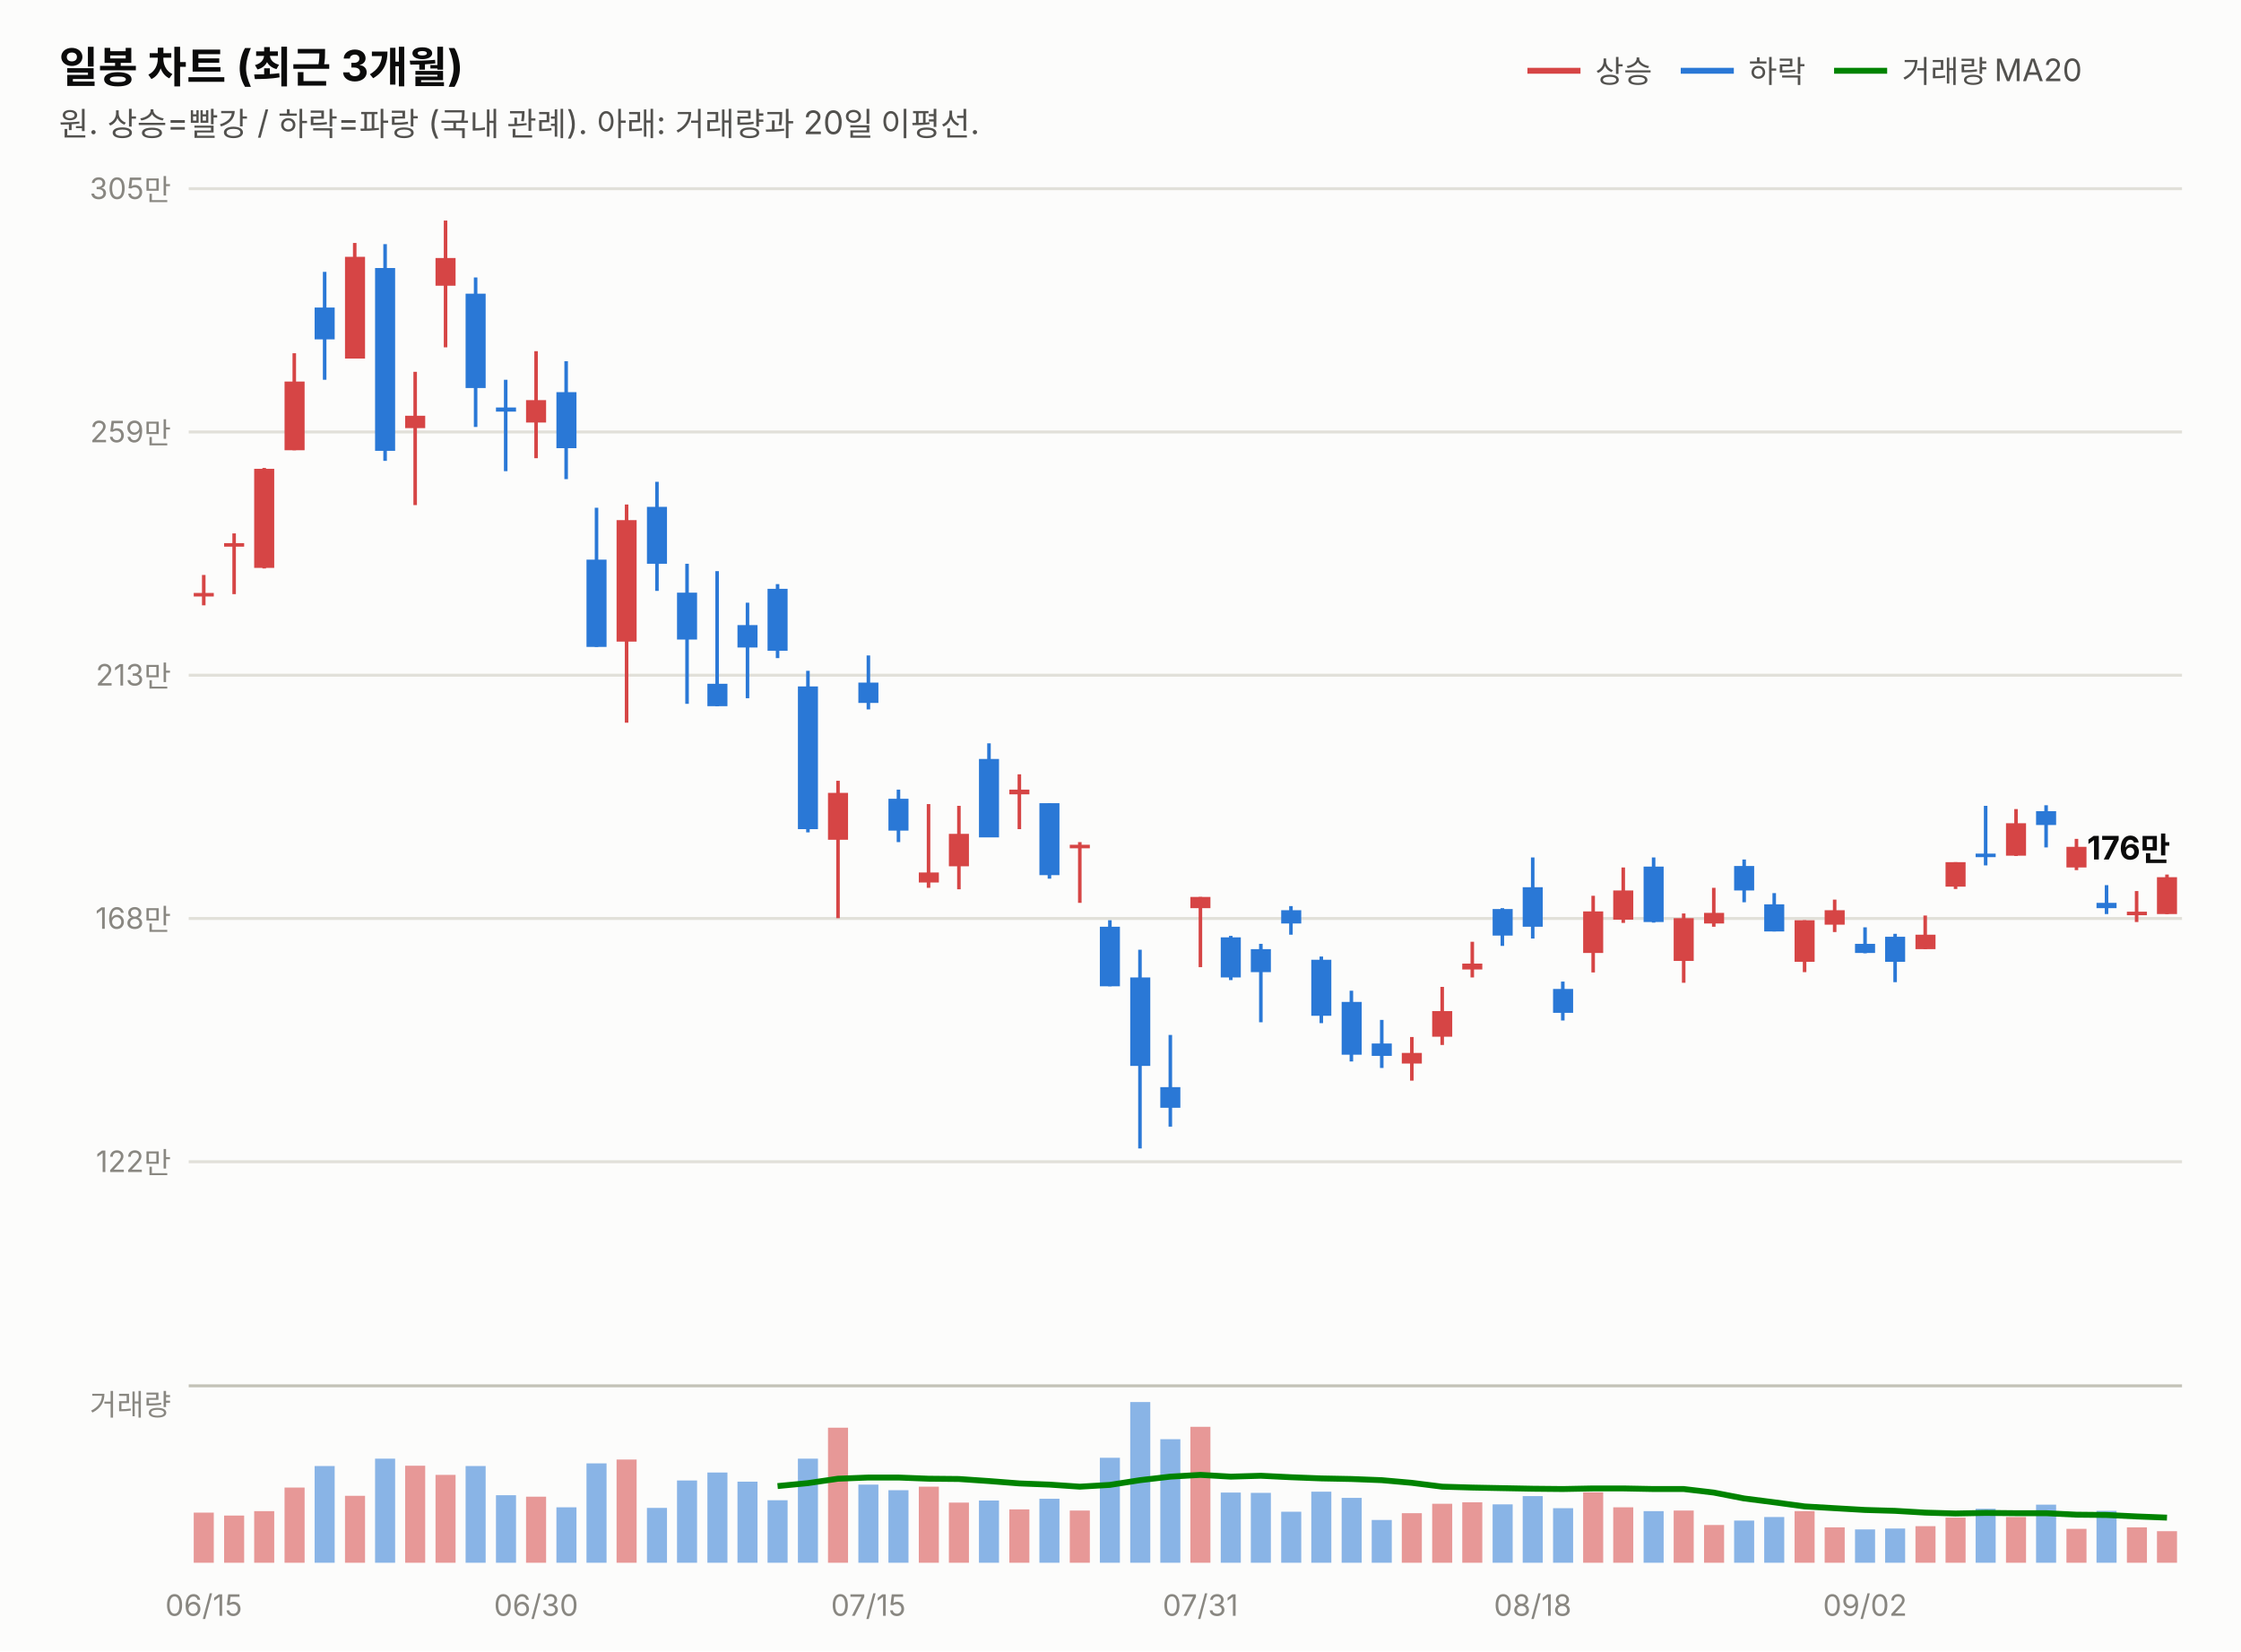
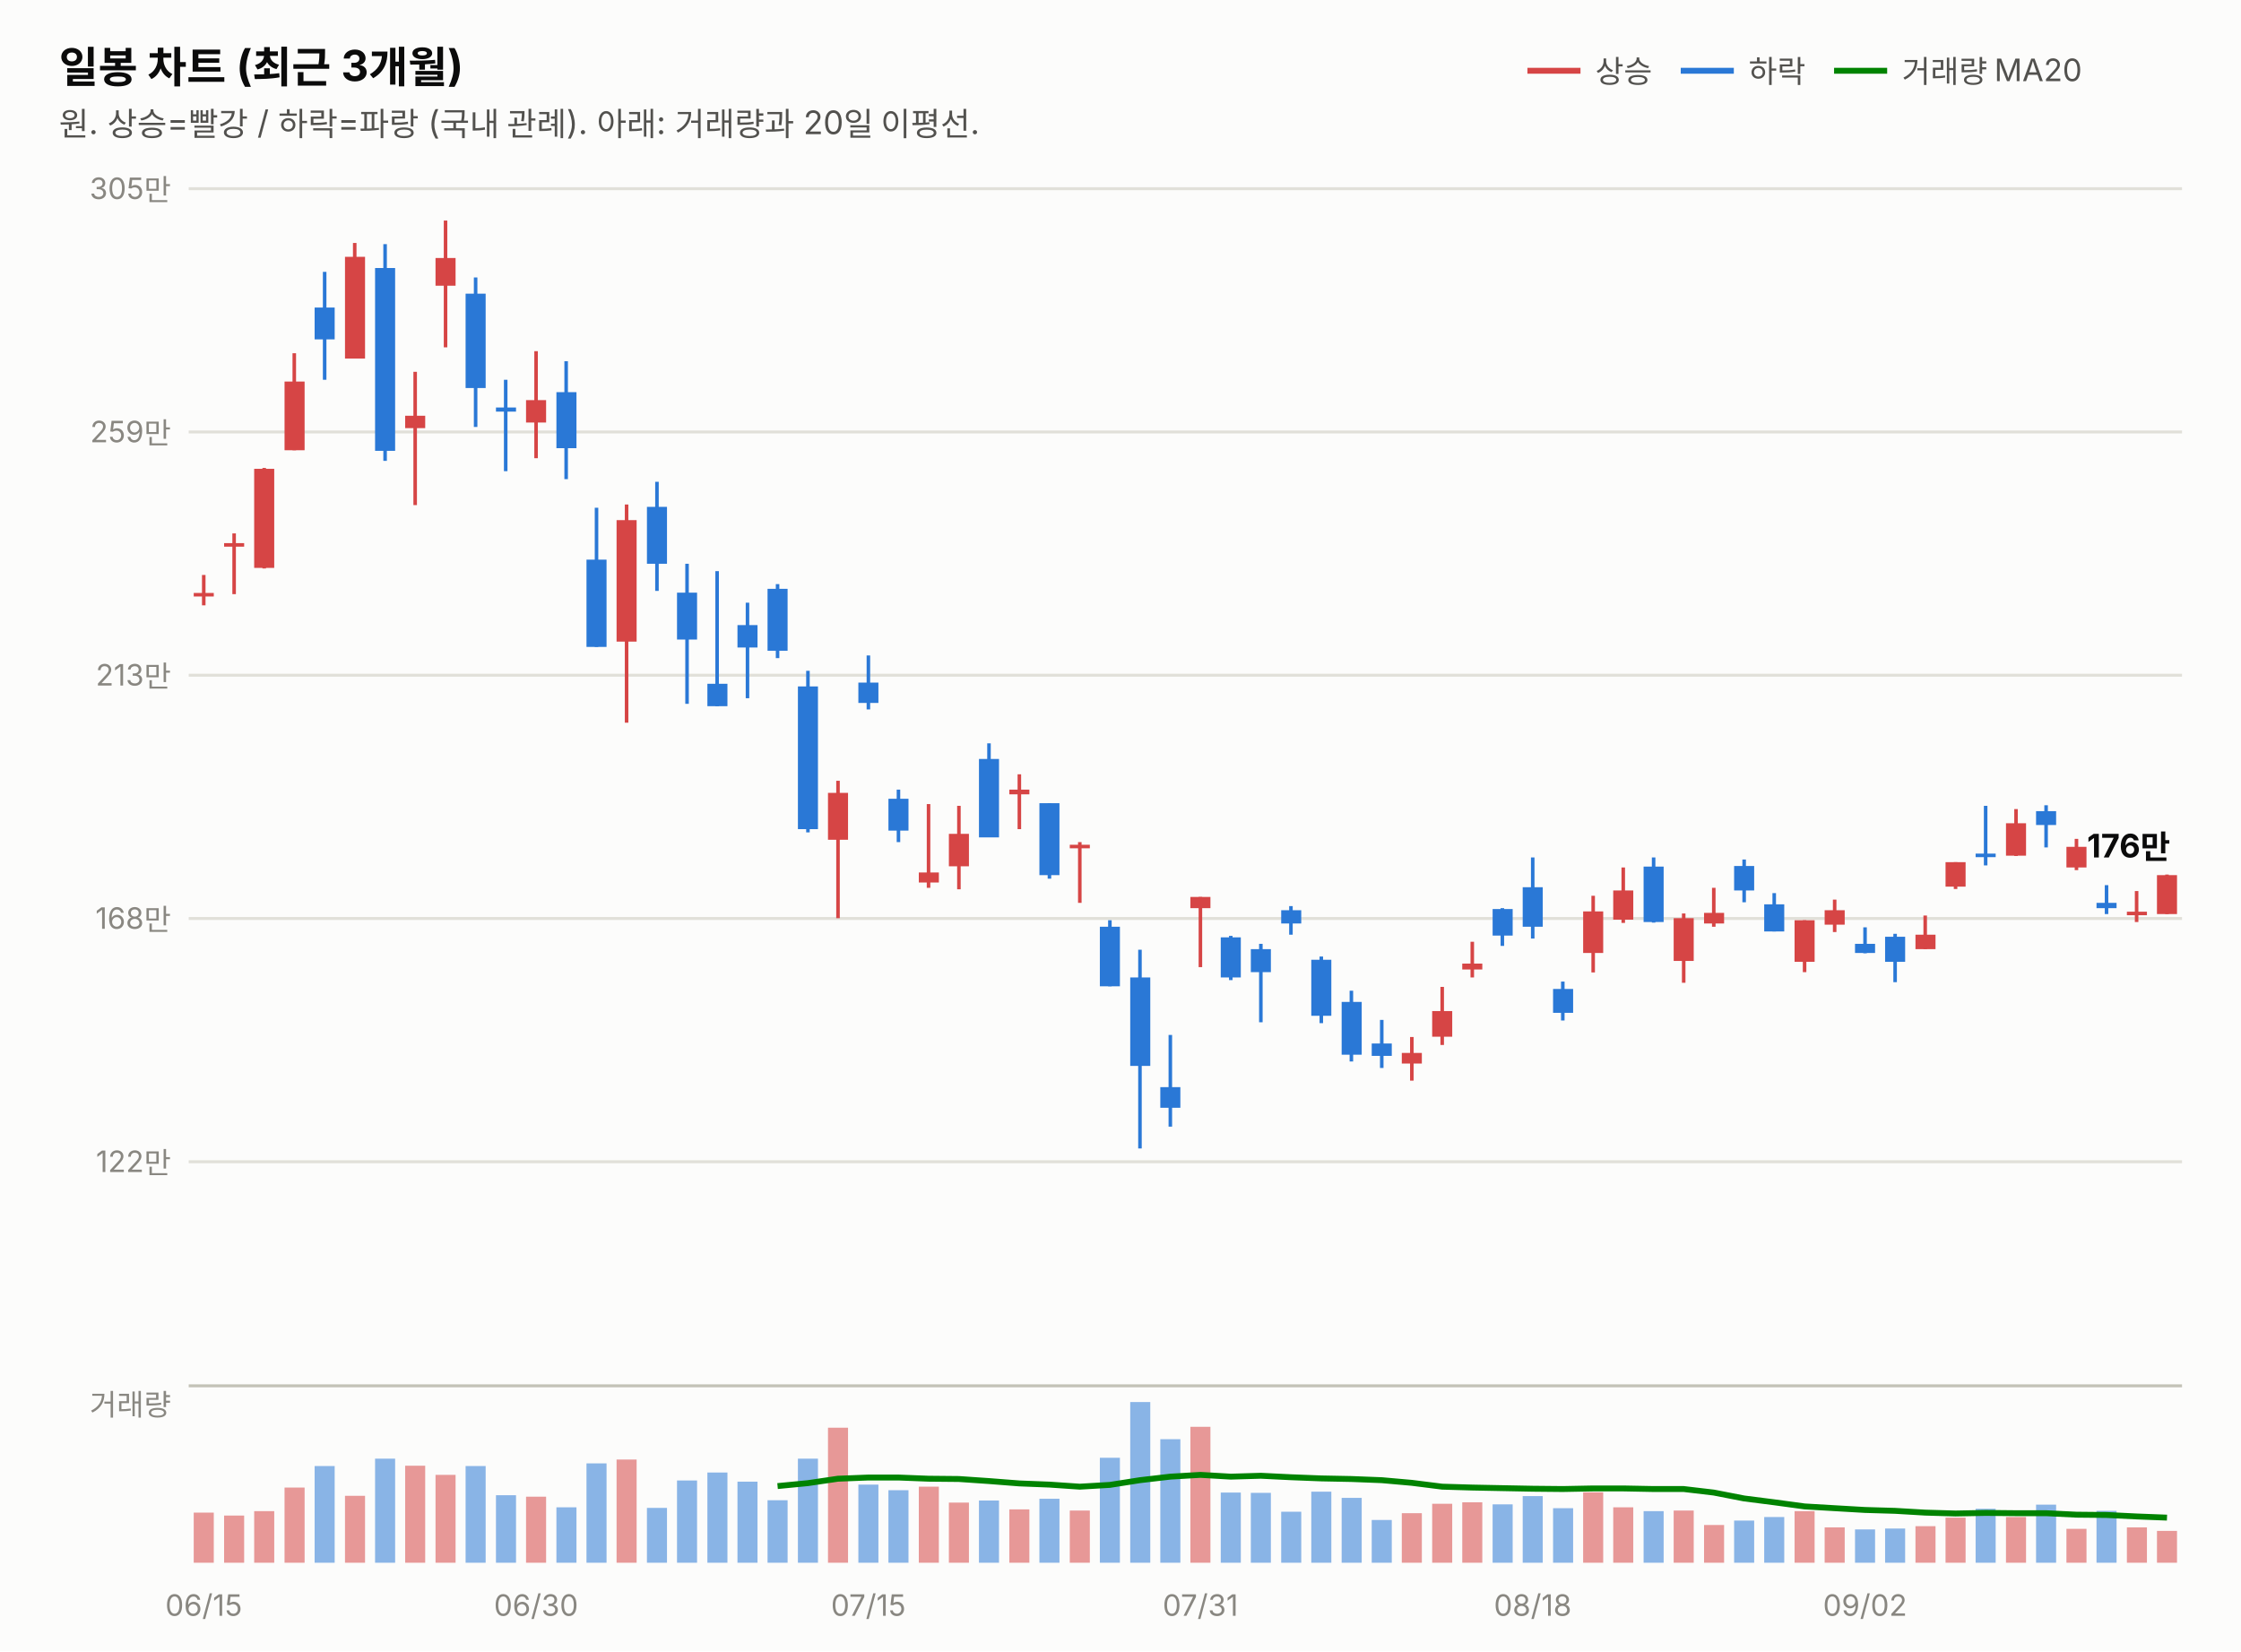
<svg xmlns="http://www.w3.org/2000/svg" width="760" height="560" viewBox="0 0 760 560" font-family="system-ui,-apple-system,&quot;Segoe UI&quot;,&quot;Malgun Gothic&quot;,&quot;Apple SD Gothic Neo&quot;,sans-serif">
  <rect width="760" height="560" fill="#fcfcfb" />
  <text x="20" y="28" font-size="14.5" font-weight="700" fill="#0b0b0b">일봉 차트 (최근 3개월)</text>
  <text x="20" y="46" font-size="11" fill="#52514e">원. 상승=빨강 / 하락=파랑 (국내 관례). 아래: 거래량과 20일 이평선.</text>
  <line x1="518" y1="24" x2="536" y2="24" stroke="#d64545" stroke-width="2" />
  <text x="541" y="28" font-size="10.5" fill="#52514e">상승</text>
  <line x1="570" y1="24" x2="588" y2="24" stroke="#2a78d6" stroke-width="2" />
  <text x="593" y="28" font-size="10.5" fill="#52514e">하락</text>
  <line x1="622" y1="24" x2="640" y2="24" stroke="#008300" stroke-width="2" />
  <text x="645" y="28" font-size="10.5" fill="#52514e">거래량 MA20</text>
  <line x1="64" y1="394.0" x2="740" y2="394.0" stroke="#e1e0d9" stroke-width="1" />
  <text x="58" y="397.5" font-size="10" fill="#898781" text-anchor="end" style="font-variant-numeric:tabular-nums">122만</text>
  <line x1="64" y1="311.5" x2="740" y2="311.5" stroke="#e1e0d9" stroke-width="1" />
  <text x="58" y="315.0" font-size="10" fill="#898781" text-anchor="end" style="font-variant-numeric:tabular-nums">168만</text>
  <line x1="64" y1="229.0" x2="740" y2="229.0" stroke="#e1e0d9" stroke-width="1" />
  <text x="58" y="232.5" font-size="10" fill="#898781" text-anchor="end" style="font-variant-numeric:tabular-nums">213만</text>
  <line x1="64" y1="146.5" x2="740" y2="146.5" stroke="#e1e0d9" stroke-width="1" />
  <text x="58" y="150.0" font-size="10" fill="#898781" text-anchor="end" style="font-variant-numeric:tabular-nums">259만</text>
  <line x1="64" y1="64.0" x2="740" y2="64.0" stroke="#e1e0d9" stroke-width="1" />
  <text x="58" y="67.5" font-size="10" fill="#898781" text-anchor="end" style="font-variant-numeric:tabular-nums">305만</text>
  <line x1="69.1" y1="195.0" x2="69.1" y2="205.3" stroke="#d64545" stroke-width="1.2" />
  <rect x="65.7" y="201.1" width="6.8" height="1.2" fill="#d64545" />
  <line x1="79.4" y1="180.9" x2="79.4" y2="201.5" stroke="#d64545" stroke-width="1.2" />
  <rect x="76.0" y="184.2" width="6.8" height="1.2" fill="#d64545" />
  <line x1="89.6" y1="158.7" x2="89.6" y2="192.8" stroke="#d64545" stroke-width="1.2" />
  <rect x="86.2" y="159.0" width="6.8" height="33.6" fill="#d64545" />
  <line x1="99.8" y1="119.8" x2="99.8" y2="152.7" stroke="#d64545" stroke-width="1.2" />
  <rect x="96.5" y="129.4" width="6.8" height="23.3" fill="#d64545" />
  <line x1="110.1" y1="92.2" x2="110.1" y2="128.8" stroke="#2a78d6" stroke-width="1.2" />
  <rect x="106.7" y="104.3" width="6.8" height="10.8" fill="#2a78d6" />
  <line x1="120.3" y1="82.4" x2="120.3" y2="121.6" stroke="#d64545" stroke-width="1.2" />
  <rect x="117.0" y="87.1" width="6.8" height="34.5" fill="#d64545" />
  <line x1="130.6" y1="82.8" x2="130.6" y2="156.3" stroke="#2a78d6" stroke-width="1.2" />
  <rect x="127.2" y="90.9" width="6.8" height="62.0" fill="#2a78d6" />
  <line x1="140.8" y1="126.1" x2="140.8" y2="171.3" stroke="#d64545" stroke-width="1.2" />
  <rect x="137.4" y="141.0" width="6.8" height="4.2" fill="#d64545" />
  <line x1="151.1" y1="74.8" x2="151.1" y2="117.8" stroke="#d64545" stroke-width="1.2" />
  <rect x="147.7" y="87.5" width="6.8" height="9.4" fill="#d64545" />
  <line x1="161.3" y1="94.1" x2="161.3" y2="144.8" stroke="#2a78d6" stroke-width="1.2" />
  <rect x="157.9" y="99.6" width="6.8" height="32.0" fill="#2a78d6" />
  <line x1="171.5" y1="128.8" x2="171.5" y2="159.8" stroke="#2a78d6" stroke-width="1.2" />
  <rect x="168.2" y="138.2" width="6.8" height="1.4" fill="#2a78d6" />
  <line x1="181.8" y1="119.1" x2="181.8" y2="155.4" stroke="#d64545" stroke-width="1.2" />
  <rect x="178.4" y="135.7" width="6.8" height="7.6" fill="#d64545" />
  <line x1="192.0" y1="122.5" x2="192.0" y2="162.5" stroke="#2a78d6" stroke-width="1.2" />
  <rect x="188.7" y="133.0" width="6.8" height="19.0" fill="#2a78d6" />
  <line x1="202.3" y1="172.2" x2="202.3" y2="219.4" stroke="#2a78d6" stroke-width="1.2" />
  <rect x="198.9" y="189.8" width="6.8" height="29.6" fill="#2a78d6" />
  <line x1="212.5" y1="171.1" x2="212.5" y2="245.1" stroke="#d64545" stroke-width="1.2" />
  <rect x="209.1" y="176.4" width="6.8" height="41.2" fill="#d64545" />
  <line x1="222.8" y1="163.4" x2="222.8" y2="200.4" stroke="#2a78d6" stroke-width="1.2" />
  <rect x="219.4" y="171.9" width="6.8" height="19.3" fill="#2a78d6" />
  <line x1="233.0" y1="191.2" x2="233.0" y2="238.7" stroke="#2a78d6" stroke-width="1.2" />
  <rect x="229.6" y="201.0" width="6.8" height="15.9" fill="#2a78d6" />
  <line x1="243.2" y1="193.7" x2="243.2" y2="239.5" stroke="#2a78d6" stroke-width="1.2" />
  <rect x="239.9" y="231.9" width="6.8" height="7.6" fill="#2a78d6" />
  <line x1="253.5" y1="204.4" x2="253.5" y2="236.8" stroke="#2a78d6" stroke-width="1.2" />
  <rect x="250.1" y="212.0" width="6.8" height="7.6" fill="#2a78d6" />
  <line x1="263.7" y1="198.1" x2="263.7" y2="223.2" stroke="#2a78d6" stroke-width="1.2" />
  <rect x="260.3" y="199.7" width="6.8" height="21.0" fill="#2a78d6" />
  <line x1="274.0" y1="227.5" x2="274.0" y2="282.3" stroke="#2a78d6" stroke-width="1.2" />
  <rect x="270.6" y="232.8" width="6.8" height="48.4" fill="#2a78d6" />
  <line x1="284.2" y1="264.8" x2="284.2" y2="311.4" stroke="#d64545" stroke-width="1.2" />
  <rect x="280.8" y="268.9" width="6.8" height="15.9" fill="#d64545" />
  <line x1="294.5" y1="222.3" x2="294.5" y2="240.6" stroke="#2a78d6" stroke-width="1.2" />
  <rect x="291.1" y="231.5" width="6.8" height="6.9" fill="#2a78d6" />
  <line x1="304.7" y1="267.8" x2="304.7" y2="285.6" stroke="#2a78d6" stroke-width="1.2" />
  <rect x="301.3" y="270.9" width="6.8" height="10.8" fill="#2a78d6" />
  <line x1="314.9" y1="272.7" x2="314.9" y2="301.1" stroke="#d64545" stroke-width="1.2" />
  <rect x="311.6" y="295.9" width="6.8" height="3.4" fill="#d64545" />
  <line x1="325.2" y1="273.3" x2="325.2" y2="301.6" stroke="#d64545" stroke-width="1.2" />
  <rect x="321.8" y="282.8" width="6.8" height="11.0" fill="#d64545" />
  <line x1="335.4" y1="252.1" x2="335.4" y2="283.9" stroke="#2a78d6" stroke-width="1.2" />
  <rect x="332.0" y="257.4" width="6.8" height="26.6" fill="#2a78d6" />
  <line x1="345.7" y1="262.6" x2="345.7" y2="281.2" stroke="#d64545" stroke-width="1.2" />
  <rect x="342.3" y="267.8" width="6.8" height="1.6" fill="#d64545" />
  <line x1="355.9" y1="272.4" x2="355.9" y2="298.0" stroke="#2a78d6" stroke-width="1.2" />
  <rect x="352.5" y="272.4" width="6.8" height="24.4" fill="#2a78d6" />
  <line x1="366.2" y1="285.6" x2="366.2" y2="306.2" stroke="#d64545" stroke-width="1.2" />
  <rect x="362.8" y="286.5" width="6.8" height="1.2" fill="#d64545" />
  <line x1="376.4" y1="312.1" x2="376.4" y2="334.5" stroke="#2a78d6" stroke-width="1.2" />
  <rect x="373.0" y="314.3" width="6.8" height="20.2" fill="#2a78d6" />
  <line x1="386.6" y1="322.1" x2="386.6" y2="389.5" stroke="#2a78d6" stroke-width="1.2" />
  <rect x="383.3" y="331.5" width="6.8" height="30.0" fill="#2a78d6" />
  <line x1="396.9" y1="351.0" x2="396.9" y2="382.1" stroke="#2a78d6" stroke-width="1.2" />
  <rect x="393.5" y="368.7" width="6.8" height="7.0" fill="#2a78d6" />
  <line x1="407.1" y1="304.2" x2="407.1" y2="328.0" stroke="#d64545" stroke-width="1.2" />
  <rect x="403.7" y="304.2" width="6.8" height="3.8" fill="#d64545" />
  <line x1="417.4" y1="317.4" x2="417.4" y2="332.4" stroke="#2a78d6" stroke-width="1.2" />
  <rect x="414.0" y="317.9" width="6.8" height="13.6" fill="#2a78d6" />
  <line x1="427.6" y1="320.1" x2="427.6" y2="346.7" stroke="#2a78d6" stroke-width="1.2" />
  <rect x="424.2" y="321.9" width="6.8" height="7.8" fill="#2a78d6" />
  <line x1="437.8" y1="307.3" x2="437.8" y2="317.0" stroke="#2a78d6" stroke-width="1.2" />
  <rect x="434.5" y="308.7" width="6.8" height="4.5" fill="#2a78d6" />
  <line x1="448.1" y1="324.4" x2="448.1" y2="347.0" stroke="#2a78d6" stroke-width="1.2" />
  <rect x="444.7" y="325.5" width="6.8" height="19.0" fill="#2a78d6" />
  <line x1="458.3" y1="336.0" x2="458.3" y2="360.0" stroke="#2a78d6" stroke-width="1.2" />
  <rect x="455.0" y="339.8" width="6.8" height="17.9" fill="#2a78d6" />
  <line x1="468.6" y1="345.9" x2="468.6" y2="362.2" stroke="#2a78d6" stroke-width="1.2" />
  <rect x="465.2" y="353.9" width="6.8" height="4.2" fill="#2a78d6" />
  <line x1="478.8" y1="351.7" x2="478.8" y2="366.5" stroke="#d64545" stroke-width="1.2" />
  <rect x="475.4" y="357.1" width="6.8" height="3.6" fill="#d64545" />
  <line x1="489.1" y1="334.7" x2="489.1" y2="354.4" stroke="#d64545" stroke-width="1.2" />
  <rect x="485.7" y="342.9" width="6.8" height="8.7" fill="#d64545" />
  <line x1="499.3" y1="319.4" x2="499.3" y2="331.5" stroke="#d64545" stroke-width="1.2" />
  <rect x="495.9" y="326.8" width="6.8" height="2.0" fill="#d64545" />
  <line x1="509.5" y1="308.0" x2="509.5" y2="320.8" stroke="#2a78d6" stroke-width="1.2" />
  <rect x="506.2" y="308.3" width="6.8" height="9.0" fill="#2a78d6" />
  <line x1="519.8" y1="290.8" x2="519.8" y2="318.3" stroke="#2a78d6" stroke-width="1.2" />
  <rect x="516.4" y="300.9" width="6.8" height="13.4" fill="#2a78d6" />
  <line x1="530.0" y1="332.9" x2="530.0" y2="346.1" stroke="#2a78d6" stroke-width="1.2" />
  <rect x="526.7" y="335.4" width="6.8" height="8.1" fill="#2a78d6" />
  <line x1="540.3" y1="303.8" x2="540.3" y2="329.8" stroke="#d64545" stroke-width="1.2" />
  <rect x="536.9" y="309.1" width="6.8" height="14.1" fill="#d64545" />
  <line x1="550.5" y1="294.2" x2="550.5" y2="313.0" stroke="#d64545" stroke-width="1.2" />
  <rect x="547.1" y="302.0" width="6.8" height="9.9" fill="#d64545" />
  <line x1="560.8" y1="290.8" x2="560.8" y2="312.9" stroke="#2a78d6" stroke-width="1.2" />
  <rect x="557.4" y="293.9" width="6.8" height="18.8" fill="#2a78d6" />
  <line x1="571.0" y1="309.8" x2="571.0" y2="333.3" stroke="#d64545" stroke-width="1.2" />
  <rect x="567.6" y="311.4" width="6.8" height="14.5" fill="#d64545" />
  <line x1="581.2" y1="301.1" x2="581.2" y2="314.3" stroke="#d64545" stroke-width="1.2" />
  <rect x="577.9" y="309.6" width="6.8" height="3.6" fill="#d64545" />
  <line x1="591.5" y1="291.5" x2="591.5" y2="306.0" stroke="#2a78d6" stroke-width="1.2" />
  <rect x="588.1" y="293.7" width="6.8" height="8.3" fill="#2a78d6" />
  <line x1="601.7" y1="302.9" x2="601.7" y2="315.9" stroke="#2a78d6" stroke-width="1.2" />
  <rect x="598.3" y="306.7" width="6.8" height="9.2" fill="#2a78d6" />
  <line x1="612.0" y1="312.1" x2="612.0" y2="329.7" stroke="#d64545" stroke-width="1.2" />
  <rect x="608.6" y="312.1" width="6.8" height="14.1" fill="#d64545" />
  <line x1="622.2" y1="305.1" x2="622.2" y2="316.1" stroke="#d64545" stroke-width="1.2" />
  <rect x="618.8" y="308.7" width="6.8" height="4.9" fill="#d64545" />
  <line x1="632.5" y1="314.5" x2="632.5" y2="323.3" stroke="#2a78d6" stroke-width="1.2" />
  <rect x="629.1" y="320.1" width="6.8" height="3.1" fill="#2a78d6" />
  <line x1="642.7" y1="316.7" x2="642.7" y2="333.1" stroke="#2a78d6" stroke-width="1.2" />
  <rect x="639.3" y="317.7" width="6.8" height="8.5" fill="#2a78d6" />
  <line x1="652.9" y1="310.5" x2="652.9" y2="321.9" stroke="#d64545" stroke-width="1.2" />
  <rect x="649.6" y="317.0" width="6.8" height="4.9" fill="#d64545" />
  <line x1="663.2" y1="292.4" x2="663.2" y2="301.5" stroke="#d64545" stroke-width="1.2" />
  <rect x="659.8" y="292.4" width="6.8" height="8.3" fill="#d64545" />
  <line x1="673.4" y1="273.3" x2="673.4" y2="293.5" stroke="#2a78d6" stroke-width="1.2" />
  <rect x="670.0" y="289.5" width="6.8" height="1.2" fill="#2a78d6" />
  <line x1="683.7" y1="274.4" x2="683.7" y2="290.3" stroke="#d64545" stroke-width="1.2" />
  <rect x="680.3" y="279.2" width="6.8" height="11.0" fill="#d64545" />
  <line x1="693.9" y1="273.1" x2="693.9" y2="287.4" stroke="#2a78d6" stroke-width="1.2" />
  <rect x="690.5" y="275.1" width="6.8" height="4.7" fill="#2a78d6" />
  <line x1="704.2" y1="284.5" x2="704.2" y2="295.1" stroke="#d64545" stroke-width="1.2" />
  <rect x="700.8" y="287.2" width="6.8" height="7.0" fill="#d64545" />
  <line x1="714.4" y1="300.2" x2="714.4" y2="310.0" stroke="#2a78d6" stroke-width="1.2" />
  <rect x="711.0" y="306.2" width="6.8" height="1.8" fill="#2a78d6" />
  <line x1="724.6" y1="302.2" x2="724.6" y2="312.7" stroke="#d64545" stroke-width="1.2" />
  <rect x="721.3" y="309.2" width="6.8" height="1.2" fill="#d64545" />
  <line x1="734.9" y1="296.6" x2="734.9" y2="310.0" stroke="#d64545" stroke-width="1.2" />
-   <rect x="731.5" y="297.5" width="6.8" height="12.5" fill="#d64545" />
-   <text x="736" y="291.5" font-size="11" font-weight="700" fill="#0b0b0b" text-anchor="end" style="font-variant-numeric:tabular-nums">176만</text>
+   <rect x="731.5" y="296.8" width="6.8" height="13.2" fill="#d64545" />
+   <text x="736" y="290.8" font-size="11" font-weight="700" fill="#0b0b0b" text-anchor="end" style="font-variant-numeric:tabular-nums">176만</text>
  <line x1="64" y1="470" x2="740" y2="470" stroke="#c3c2b7" stroke-width="1" />
  <text x="58" y="480" font-size="10" fill="#898781" text-anchor="end">거래량</text>
  <rect x="65.7" y="513.0" width="6.8" height="17.0" fill="#d64545" opacity="0.55" />
  <rect x="76.0" y="514.0" width="6.8" height="16.0" fill="#d64545" opacity="0.55" />
  <rect x="86.2" y="512.5" width="6.8" height="17.5" fill="#d64545" opacity="0.55" />
  <rect x="96.5" y="504.5" width="6.8" height="25.5" fill="#d64545" opacity="0.55" />
  <rect x="106.7" y="497.2" width="6.8" height="32.8" fill="#2a78d6" opacity="0.55" />
  <rect x="117.0" y="507.3" width="6.8" height="22.7" fill="#d64545" opacity="0.55" />
  <rect x="127.2" y="494.7" width="6.8" height="35.3" fill="#2a78d6" opacity="0.55" />
  <rect x="137.4" y="497.1" width="6.8" height="32.9" fill="#d64545" opacity="0.55" />
  <rect x="147.7" y="500.2" width="6.8" height="29.8" fill="#d64545" opacity="0.55" />
  <rect x="157.9" y="497.2" width="6.8" height="32.8" fill="#2a78d6" opacity="0.55" />
  <rect x="168.2" y="507.1" width="6.8" height="22.9" fill="#2a78d6" opacity="0.55" />
  <rect x="178.4" y="507.6" width="6.8" height="22.4" fill="#d64545" opacity="0.55" />
  <rect x="188.7" y="511.2" width="6.8" height="18.8" fill="#2a78d6" opacity="0.55" />
  <rect x="198.9" y="496.3" width="6.8" height="33.7" fill="#2a78d6" opacity="0.55" />
  <rect x="209.1" y="495.0" width="6.8" height="35.0" fill="#d64545" opacity="0.55" />
  <rect x="219.4" y="511.4" width="6.8" height="18.6" fill="#2a78d6" opacity="0.55" />
  <rect x="229.6" y="502.1" width="6.8" height="27.9" fill="#2a78d6" opacity="0.55" />
  <rect x="239.9" y="499.4" width="6.8" height="30.6" fill="#2a78d6" opacity="0.55" />
  <rect x="250.1" y="502.5" width="6.8" height="27.5" fill="#2a78d6" opacity="0.55" />
  <rect x="260.3" y="508.8" width="6.8" height="21.2" fill="#2a78d6" opacity="0.55" />
  <rect x="270.6" y="494.7" width="6.8" height="35.3" fill="#2a78d6" opacity="0.55" />
  <rect x="280.8" y="484.2" width="6.8" height="45.8" fill="#d64545" opacity="0.55" />
  <rect x="291.1" y="503.5" width="6.8" height="26.5" fill="#2a78d6" opacity="0.55" />
  <rect x="301.3" y="505.4" width="6.8" height="24.6" fill="#2a78d6" opacity="0.55" />
  <rect x="311.6" y="504.2" width="6.8" height="25.8" fill="#d64545" opacity="0.55" />
  <rect x="321.8" y="509.6" width="6.8" height="20.4" fill="#d64545" opacity="0.55" />
  <rect x="332.0" y="508.9" width="6.8" height="21.1" fill="#2a78d6" opacity="0.55" />
  <rect x="342.3" y="511.9" width="6.8" height="18.1" fill="#d64545" opacity="0.55" />
  <rect x="352.5" y="508.3" width="6.8" height="21.7" fill="#2a78d6" opacity="0.55" />
  <rect x="362.8" y="512.3" width="6.8" height="17.7" fill="#d64545" opacity="0.55" />
  <rect x="373.0" y="494.4" width="6.8" height="35.6" fill="#2a78d6" opacity="0.55" />
  <rect x="383.3" y="475.5" width="6.8" height="54.5" fill="#2a78d6" opacity="0.55" />
  <rect x="393.5" y="488.1" width="6.8" height="41.9" fill="#2a78d6" opacity="0.55" />
  <rect x="403.7" y="483.9" width="6.8" height="46.1" fill="#d64545" opacity="0.55" />
  <rect x="414.0" y="506.2" width="6.8" height="23.8" fill="#2a78d6" opacity="0.55" />
  <rect x="424.2" y="506.3" width="6.8" height="23.7" fill="#2a78d6" opacity="0.55" />
  <rect x="434.5" y="512.7" width="6.8" height="17.3" fill="#2a78d6" opacity="0.55" />
  <rect x="444.7" y="505.9" width="6.8" height="24.1" fill="#2a78d6" opacity="0.55" />
  <rect x="455.0" y="508.0" width="6.8" height="22.0" fill="#2a78d6" opacity="0.55" />
  <rect x="465.2" y="515.5" width="6.8" height="14.5" fill="#2a78d6" opacity="0.55" />
  <rect x="475.4" y="513.2" width="6.8" height="16.8" fill="#d64545" opacity="0.55" />
  <rect x="485.7" y="510.0" width="6.8" height="20.0" fill="#d64545" opacity="0.55" />
  <rect x="495.9" y="509.5" width="6.8" height="20.5" fill="#d64545" opacity="0.55" />
  <rect x="506.2" y="510.2" width="6.8" height="19.8" fill="#2a78d6" opacity="0.55" />
  <rect x="516.4" y="507.4" width="6.8" height="22.6" fill="#2a78d6" opacity="0.55" />
  <rect x="526.7" y="511.5" width="6.8" height="18.5" fill="#2a78d6" opacity="0.55" />
  <rect x="536.9" y="506.1" width="6.8" height="23.9" fill="#d64545" opacity="0.55" />
  <rect x="547.1" y="511.2" width="6.8" height="18.8" fill="#d64545" opacity="0.55" />
  <rect x="557.4" y="512.5" width="6.8" height="17.5" fill="#2a78d6" opacity="0.55" />
  <rect x="567.6" y="512.3" width="6.8" height="17.7" fill="#d64545" opacity="0.55" />
  <rect x="577.9" y="517.2" width="6.8" height="12.8" fill="#d64545" opacity="0.55" />
  <rect x="588.1" y="515.7" width="6.8" height="14.3" fill="#2a78d6" opacity="0.55" />
  <rect x="598.3" y="514.5" width="6.8" height="15.5" fill="#2a78d6" opacity="0.55" />
  <rect x="608.6" y="512.5" width="6.8" height="17.5" fill="#d64545" opacity="0.55" />
  <rect x="618.8" y="518.0" width="6.8" height="12.0" fill="#d64545" opacity="0.55" />
  <rect x="629.1" y="518.7" width="6.8" height="11.3" fill="#2a78d6" opacity="0.55" />
  <rect x="639.3" y="518.4" width="6.8" height="11.6" fill="#2a78d6" opacity="0.55" />
  <rect x="649.6" y="517.6" width="6.8" height="12.4" fill="#d64545" opacity="0.55" />
  <rect x="659.8" y="514.7" width="6.8" height="15.3" fill="#d64545" opacity="0.55" />
  <rect x="670.0" y="511.7" width="6.8" height="18.3" fill="#2a78d6" opacity="0.55" />
  <rect x="680.3" y="514.5" width="6.8" height="15.5" fill="#d64545" opacity="0.55" />
  <rect x="690.5" y="510.3" width="6.8" height="19.7" fill="#2a78d6" opacity="0.55" />
  <rect x="700.8" y="518.5" width="6.8" height="11.5" fill="#d64545" opacity="0.55" />
  <rect x="711.0" y="512.4" width="6.8" height="17.6" fill="#2a78d6" opacity="0.55" />
  <rect x="721.3" y="518.0" width="6.8" height="12.0" fill="#d64545" opacity="0.55" />
-   <rect x="731.5" y="519.3" width="6.8" height="10.7" fill="#d64545" opacity="0.55" />
+   <rect x="731.5" y="519.2" width="6.8" height="10.8" fill="#d64545" opacity="0.55" />
  <path d="M263.7,504.0 L274.0,503.0 L284.2,501.5 L294.5,501.1 L304.7,501.1 L314.9,501.5 L325.2,501.6 L335.4,502.3 L345.7,503.1 L355.9,503.5 L366.2,504.2 L376.4,503.6 L386.6,502.0 L396.9,500.8 L407.1,500.2 L417.4,500.8 L427.6,500.5 L437.8,501.0 L448.1,501.4 L458.3,501.6 L468.6,502.0 L478.8,502.9 L489.1,504.2 L499.3,504.5 L509.5,504.7 L519.8,504.9 L530.0,505.0 L540.3,504.8 L550.5,504.8 L560.8,505.0 L571.0,505.0 L581.2,506.2 L591.5,508.2 L601.7,509.5 L612.0,510.9 L622.2,511.5 L632.5,512.1 L642.7,512.4 L652.9,513.0 L663.2,513.3 L673.4,513.1 L683.7,513.2 L693.9,513.2 L704.2,513.7 L714.4,513.8 L724.6,514.3 L734.9,514.7" fill="none" stroke="#008300" stroke-width="2" />
  <text x="69.1" y="548" font-size="10" fill="#898781" text-anchor="middle">06/15</text>
  <text x="181.8" y="548" font-size="10" fill="#898781" text-anchor="middle">06/30</text>
  <text x="294.5" y="548" font-size="10" fill="#898781" text-anchor="middle">07/15</text>
  <text x="407.1" y="548" font-size="10" fill="#898781" text-anchor="middle">07/31</text>
  <text x="519.8" y="548" font-size="10" fill="#898781" text-anchor="middle">08/18</text>
  <text x="632.5" y="548" font-size="10" fill="#898781" text-anchor="middle">09/02</text>
</svg>
